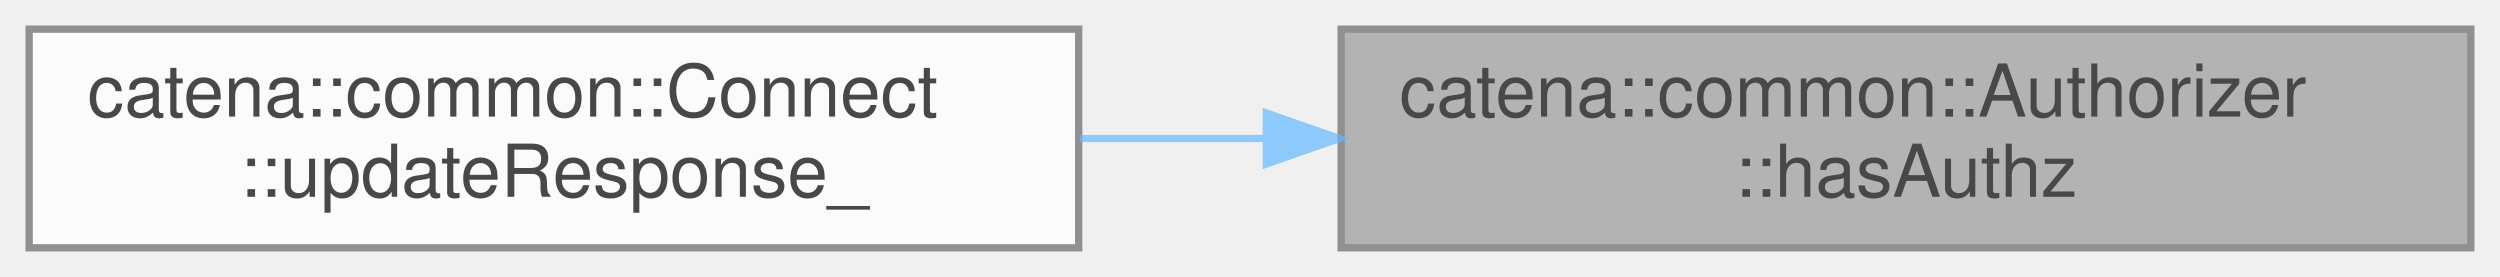
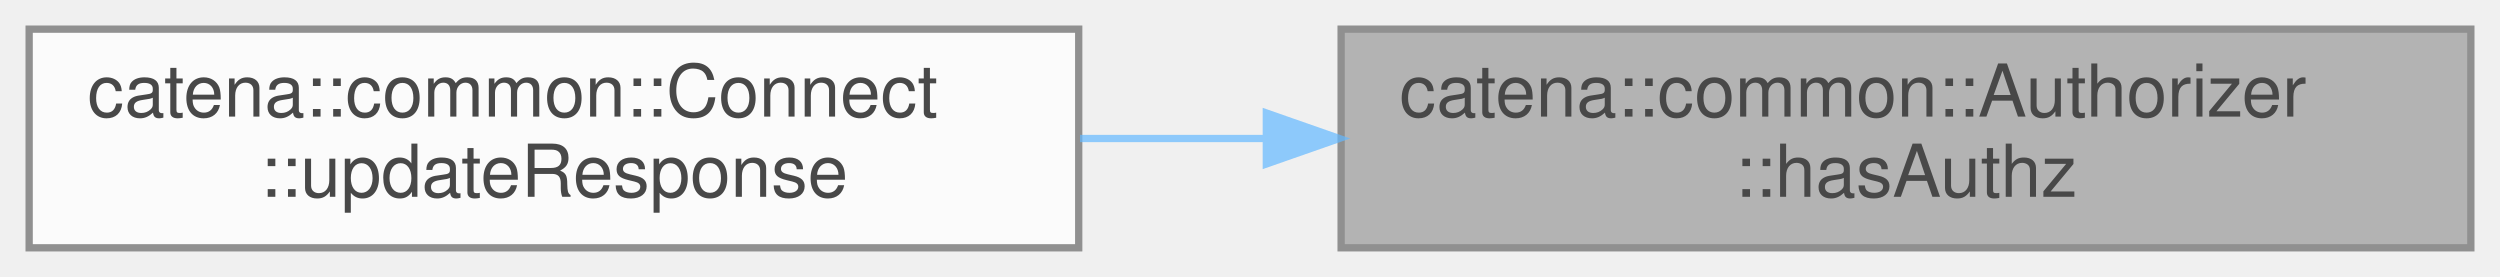
<svg xmlns="http://www.w3.org/2000/svg" xmlns:xlink="http://www.w3.org/1999/xlink" width="343pt" height="38pt" viewBox="0.00 0.00 343.00 38.00">
  <svg id="main" version="1.1" xml:space="preserve">
    <style type="text/css">
.node, .edge {opacity: 0.7;}
.node.selected, .edge.selected {opacity: 1;}
.edge:hover path { stroke: red; }
.edge:hover polygon { stroke: red; fill: red; }
</style>
    <svg id="graph" class="graph">
      <g id="graph0" class="graph" transform="scale(1 1) rotate(0) translate(4 34)">
        <g id="Node000001" class="node">
          <g id="a_Node000001">
            <a xlink:title="Check if the client has the specified authorization.">
              <polygon fill="#999999" stroke="#666666" points="335,-30 180,-30 180,0 335,0 335,-30" />
              <text text-anchor="start" x="188" y="-18" font-family="Helvetica,sans-Serif" font-size="10.00">catena::common::Authorizer</text>
              <text text-anchor="middle" x="257.5" y="-7" font-family="Helvetica,sans-Serif" font-size="10.00">::hasAuthz</text>
            </a>
          </g>
        </g>
        <g id="Node000002" class="node">
          <g id="a_Node000002">
-             <a xlink:href="classcatena_1_1common_1_1Connect.html#a08776752e0acd2ba9946b83d4ff38bff" target="_top" xlink:title="Updates the response message with a ComponentLanguagePack and handles authorization checks.">
+             <a xlink:href="classcatena_1_1common_1_1Connect.html#a6aa0f71df88867588f29cc3b5c7277cb" target="_top" xlink:title="Updates the response message with a ComponentLanguagePack and handles authorization checks.">
              <polygon fill="white" stroke="#666666" points="144,-30 0,-30 0,0 144,0 144,-30" />
              <text text-anchor="start" x="8" y="-18" font-family="Helvetica,sans-Serif" font-size="10.00">catena::common::Connect</text>
-               <text text-anchor="middle" x="72" y="-7" font-family="Helvetica,sans-Serif" font-size="10.00">::updateResponse_</text>
+               <text text-anchor="middle" x="72" y="-7" font-family="Helvetica,sans-Serif" font-size="10.00">::updateResponse</text>
            </a>
          </g>
        </g>
        <g id="edge1_Node000001_Node000002" class="edge">
          <g id="a_edge1_Node000001_Node000002">
            <a xlink:title=" ">
              <path fill="none" stroke="#63b8ff" d="M169.74,-15C161.17,-15 152.55,-15 144.18,-15" />
              <polygon fill="#63b8ff" stroke="#63b8ff" points="169.74,-18.5 179.74,-15 169.74,-11.5 169.74,-18.5" />
            </a>
          </g>
        </g>
      </g>
    </svg>
  </svg>
  <style type="text/css">

[data-mouse-over-selected='false'] { opacity: 0.7; }
[data-mouse-over-selected='true']  { opacity: 1.0; }

</style>
</svg>
